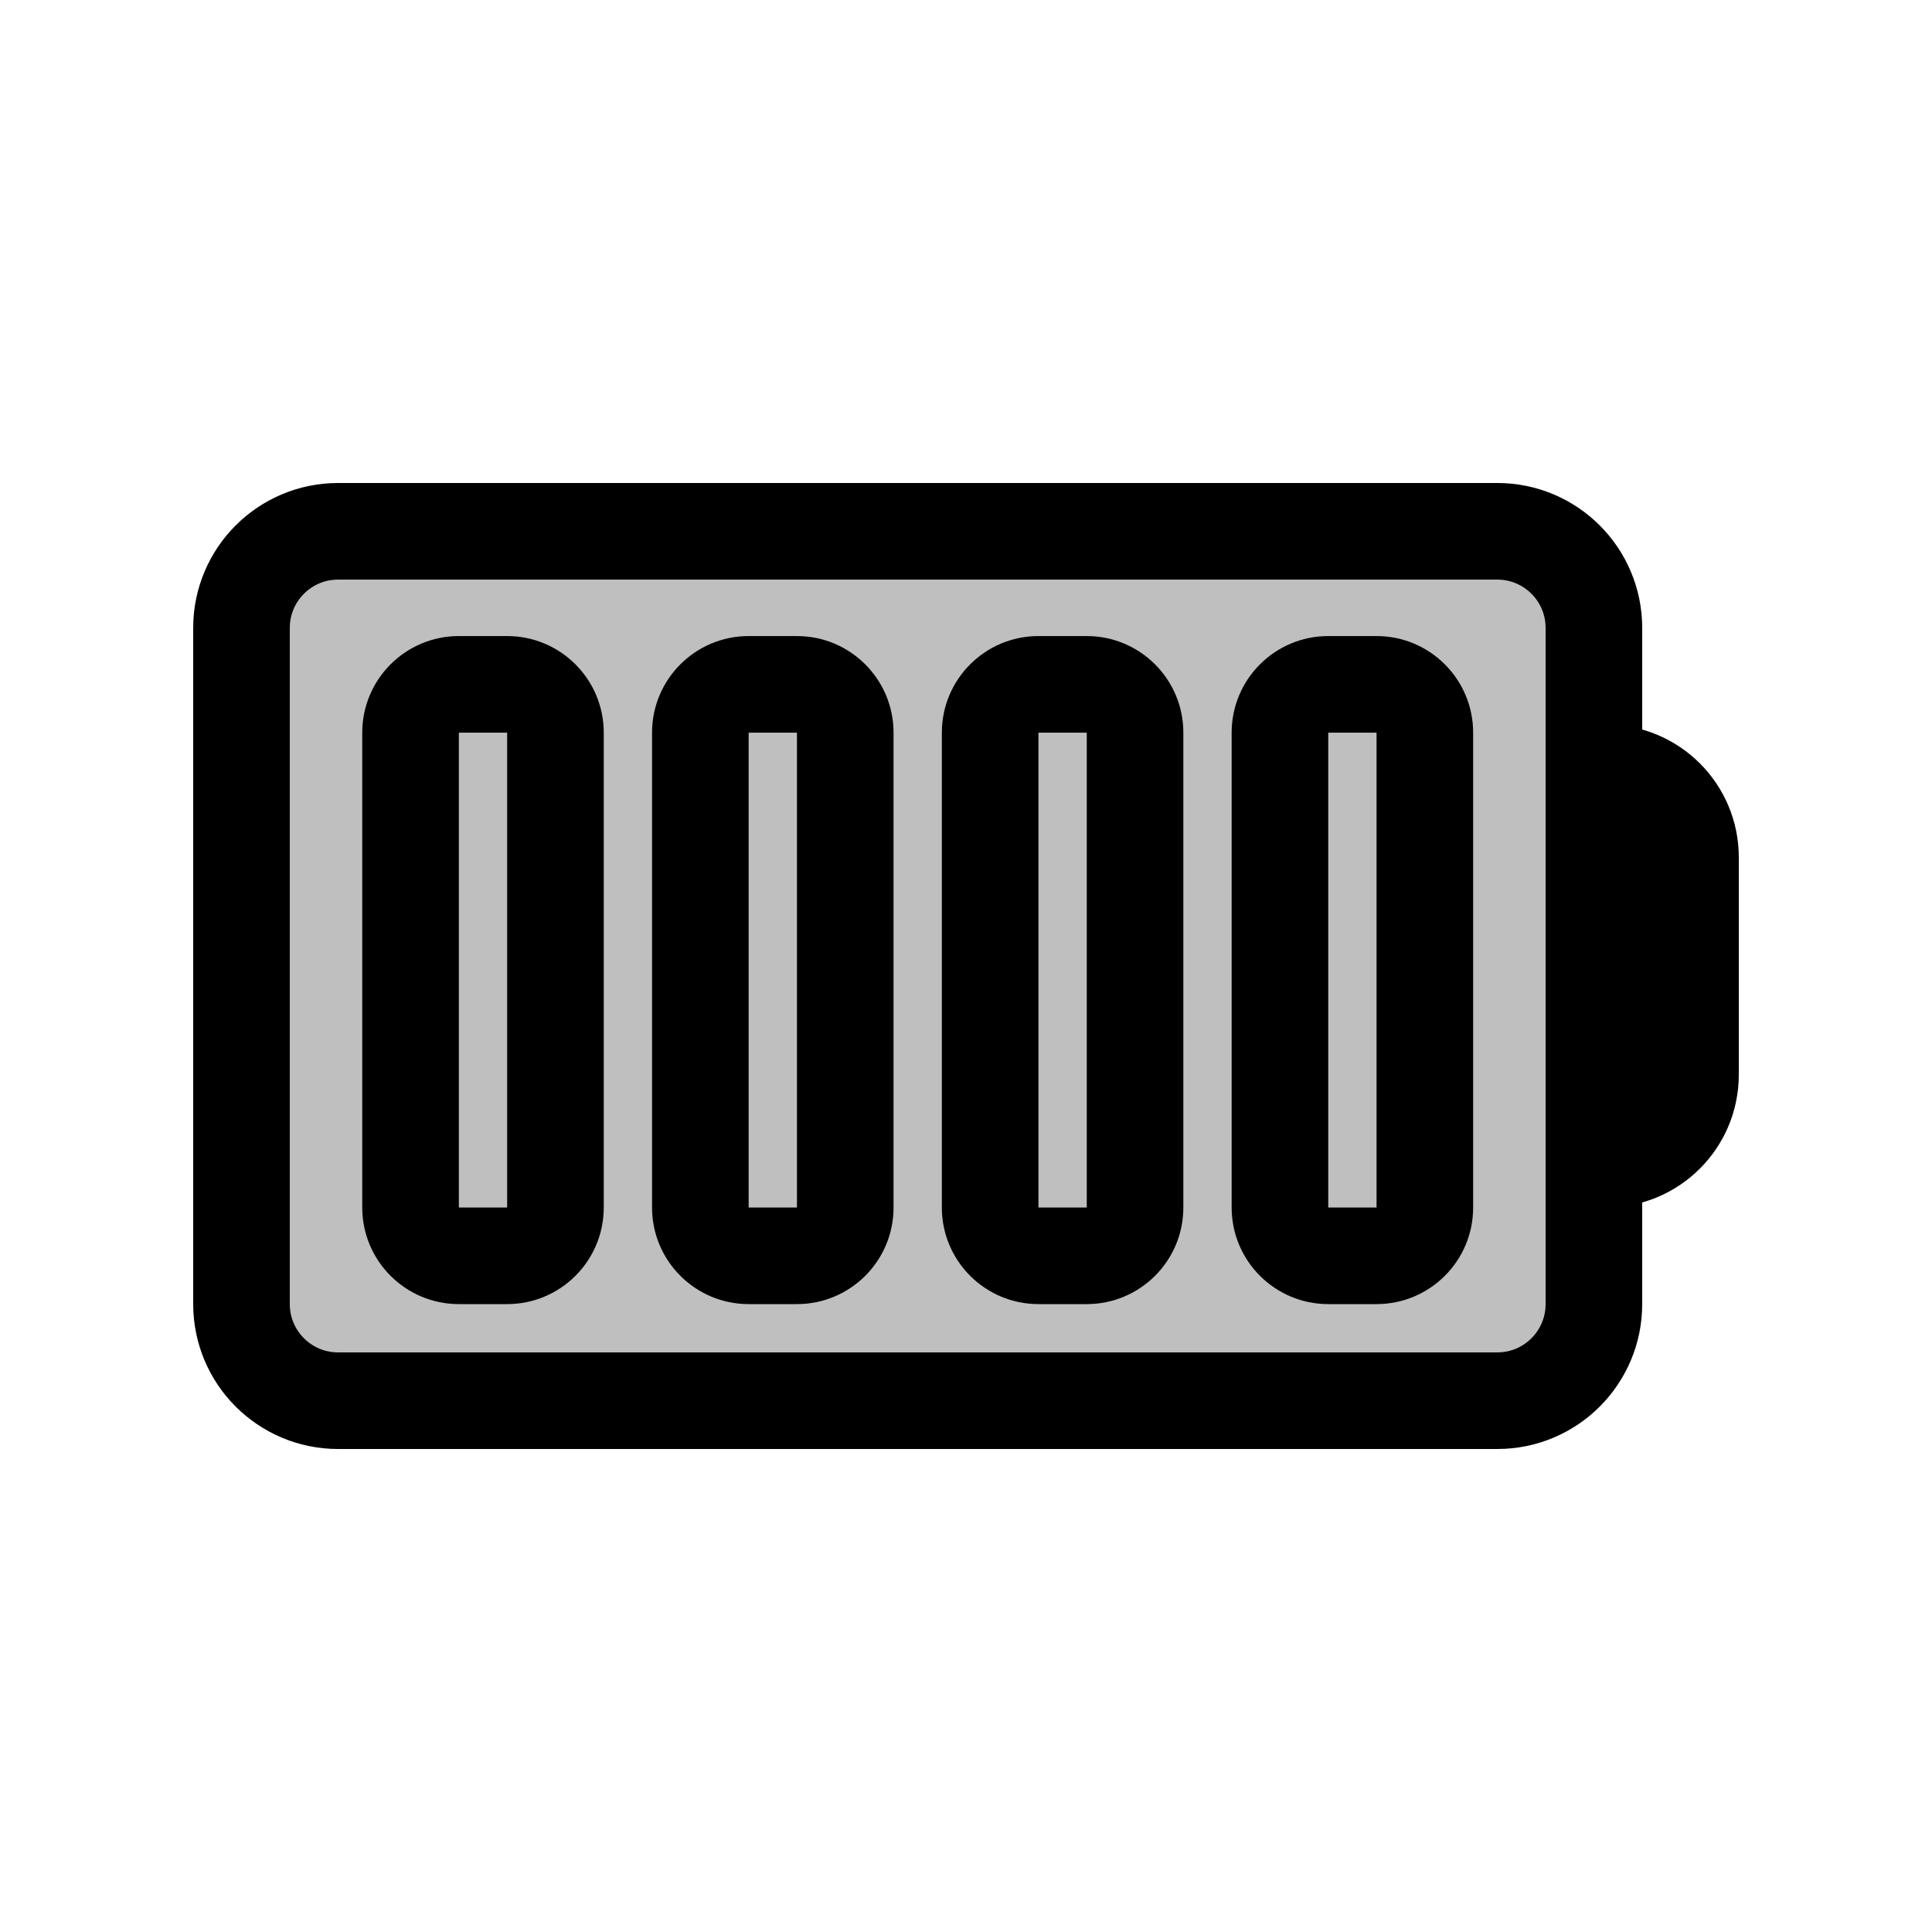
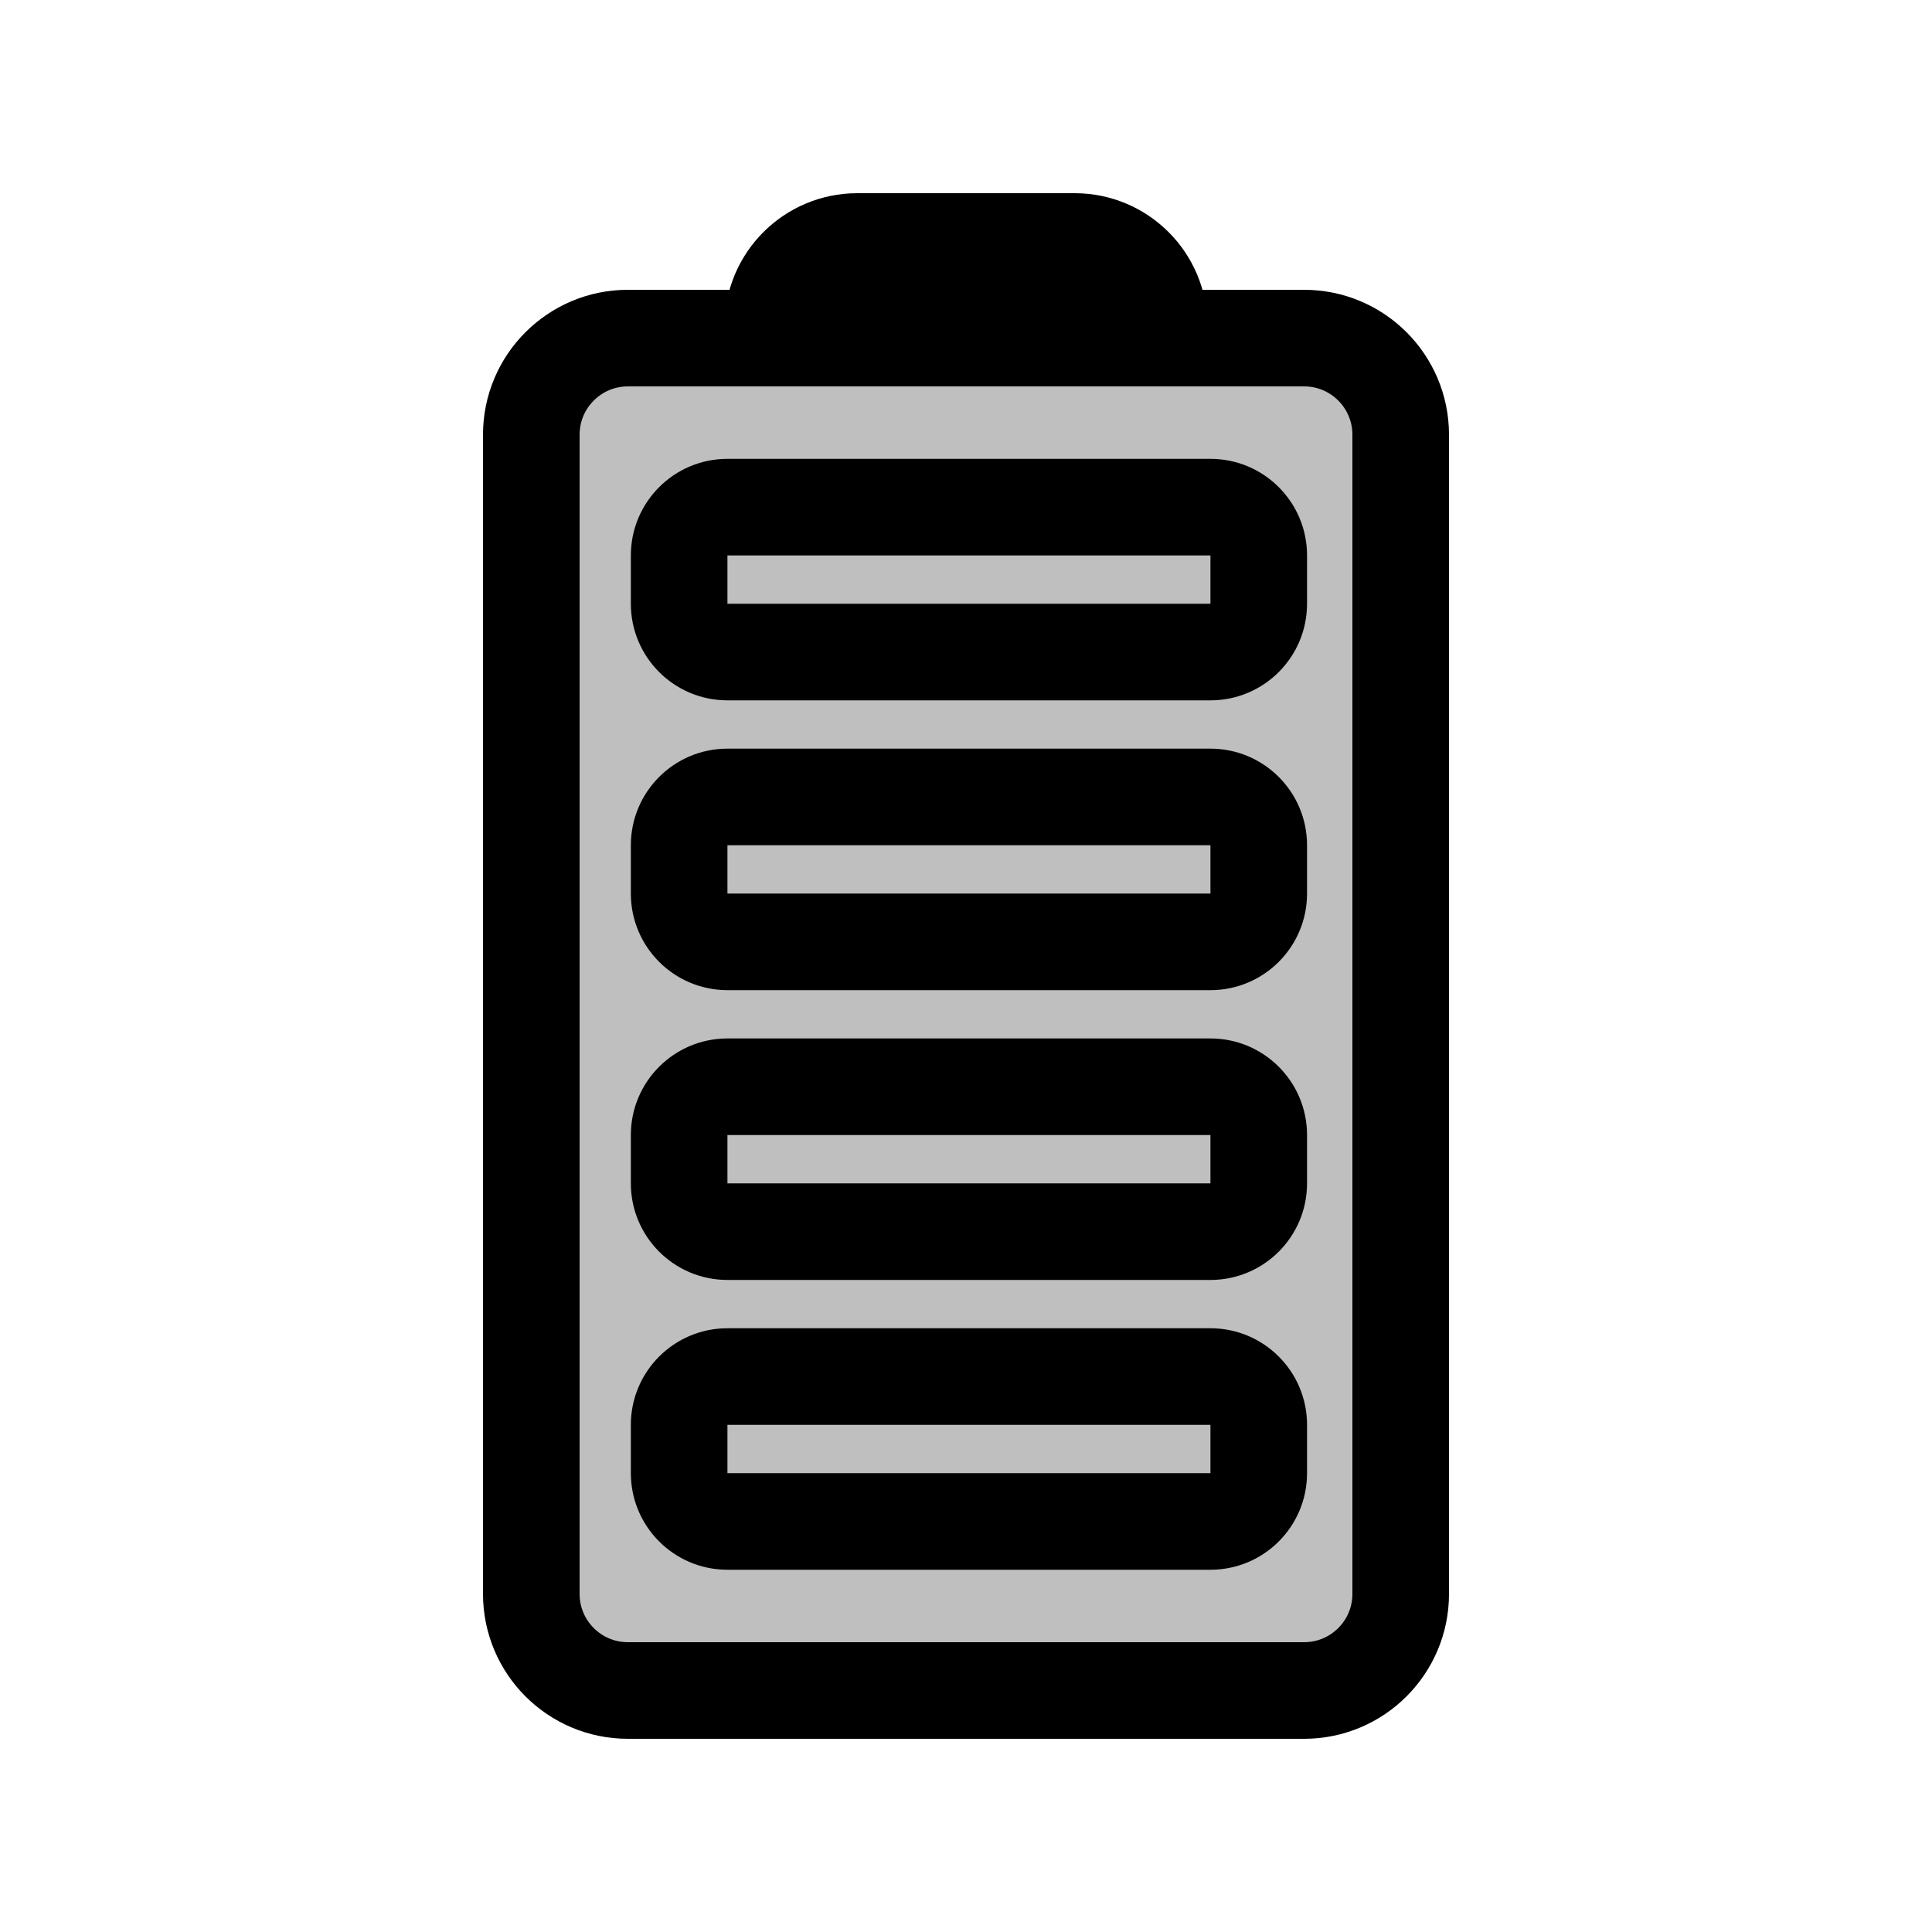
<svg viewBox="0 0 80 80" fill="none">
-   <rect x="10" y="22" width="56" height="36" rx="4" fill="currentColor" fill-opacity="0.25" stroke="currentColor" stroke-width="4" stroke-linecap="round" />
-   <path d="M66 32.5C66 32.224 66.224 32 66.5 32C68.433 32 70 33.567 70 35.5V44.5C70 46.433 68.433 48 66.5 48C66.224 48 66 47.776 66 47.5V32.5Z" fill="currentColor" fill-opacity="0.25" stroke="currentColor" stroke-width="4" stroke-linecap="round" />
-   <path d="M23 31H25H23ZM23 49H21H23ZM29 31L31 31L29 31ZM29 49H27H29ZM25 31V30.338H21V31H25ZM25 49L25 31H21L21 49H25ZM25 50V49H21V50H25ZM19 54H21V50H19V54ZM15 49V50H19V49H15ZM15 31L15 49H19L19 31H15ZM15 30.338V31H19V30.338H15ZM19 30.338H21V26.338H19V30.338ZM27 30.338V31L31 31V30.338L27 30.338ZM27 31L27 49H31L31 31L27 31ZM27 49V50H31V49H27ZM31 54H33V50H31V54ZM37 50V49H33V50H37ZM37 49V31H33V49H37ZM37 31V30.338H33V31H37ZM31 30.338H33V26.338H31V30.338ZM43 31V30.338H39V31H43ZM43 49V31H39V49H43ZM43 50V49H39V50H43ZM45 50H43V54H45V50ZM45 49V50H49V49H45ZM45 31V49H49V31L45 31ZM45 30.338V31L49 31V30.338L45 30.338ZM43 30.338H45V26.338H43V30.338ZM51 30.338V31H55V30.338H51ZM51 31V49H55V31H51ZM51 49V50H55V49H51ZM55 54H57L57 50H55L55 54ZM61 50V49H57V50H61ZM61 49V31H57V49H61ZM61 31V30.338H57V31H61ZM55 30.338H57V26.338H55V30.338ZM57 54C59.209 54 61 52.209 61 50H57L57 54ZM49 30.338C49 28.129 47.209 26.338 45 26.338V30.338V30.338L49 30.338ZM45 54C47.209 54 49 52.209 49 50H45V54ZM43 30.338V30.338V26.338C40.791 26.338 39 28.129 39 30.338H43ZM27 50C27 52.209 28.791 54 31 54V50H27ZM19 30.338V30.338V26.338C16.791 26.338 15 28.129 15 30.338H19ZM37 30.338C37 28.129 35.209 26.338 33 26.338V30.338V30.338H37ZM51 50C51 52.209 52.791 54 55 54L55 50H51ZM19 50H15C15 52.209 16.791 54 19 54V50ZM39 50C39 52.209 40.791 54 43 54V50H39ZM61 30.338C61 28.129 59.209 26.338 57 26.338V30.338V30.338H61ZM31 30.338V30.338V26.338C28.791 26.338 27 28.129 27 30.338L31 30.338ZM21 50V54C23.209 54 25 52.209 25 50H21ZM33 54C35.209 54 37 52.209 37 50H33V54ZM55 30.338V30.338V26.338C52.791 26.338 51 28.129 51 30.338H55ZM25 30.338C25 28.129 23.209 26.338 21 26.338V30.338V30.338H25Z" fill="currentColor" />
+   <path d="M26 70C23.791 70 22 68.209 22 66L22 18C22 15.791 23.791 14 26 14L54 14C56.209 14 58 15.791 58 18L58 66C58 68.209 56.209 70 54 70H26Z" fill="currentColor" fill-opacity="0.25" stroke="currentColor" stroke-width="4" stroke-linecap="round" stroke-linejoin="round" />
+   <path d="M32.5 14C32.224 14 32 13.776 32 13.5C32 11.567 33.567 10 35.5 10L44.5 10C46.433 10 48 11.567 48 13.5C48 13.776 47.776 14 47.5 14L32.5 14Z" fill="currentColor" fill-opacity="0.25" stroke="currentColor" stroke-width="4" stroke-linecap="round" stroke-linejoin="round" />
+   <path d="M52.122 61H54.122H52.122ZM52.122 49L54.122 49L52.122 49ZM52.122 59H54.122H52.122ZM52.122 47L54.122 47L52.122 47ZM52.122 35H54.122H52.122ZM31.122 19H30.122V23H31.122V19ZM49.122 19L31.122 19V23L49.122 23V19ZM50.122 19H49.122V23H50.122V19ZM54.122 25V23H50.122V25H54.122ZM49.122 29H50.122V25H49.122V29ZM31.122 29L49.122 29V25L31.122 25V29ZM30.122 29H31.122V25H30.122V29ZM26.122 23V25H30.122V23H26.122ZM30.122 35H31.122L31.122 31H30.122L30.122 35ZM30.122 37V35H26.122V37H30.122ZM31.122 37H30.122V41H31.122V37ZM49.122 37H31.122V41H49.122V37ZM50.122 37H49.122V41H50.122V37ZM50.122 35L50.122 37L54.122 37L54.122 35L50.122 35ZM49.122 35H50.122V31H49.122V35ZM31.122 35H49.122V31L31.122 31L31.122 35ZM31.122 43H30.122V47H31.122V43ZM49.122 43H31.122V47H49.122V43ZM50.122 43H49.122V47H50.122V43ZM54.122 49L54.122 47L50.122 47L50.122 49L54.122 49ZM49.122 53H50.122V49H49.122V53ZM31.122 53H49.122V49H31.122L31.122 53ZM30.122 53H31.122L31.122 49H30.122L30.122 53ZM26.122 47V49H30.122V47H26.122ZM31.122 55H30.122V59H31.122V55ZM49.122 55H31.122V59H49.122V55ZM50.122 55H49.122V59H50.122V55ZM54.122 61L54.122 59L50.122 59L50.122 61L54.122 61ZM49.122 65H50.122V61H49.122V65ZM31.122 65H49.122V61H31.122V65ZM30.122 65H31.122V61H30.122V65ZM26.122 59V61H30.122V59H26.122ZM50.122 61V65C52.331 65 54.122 63.209 54.122 61L50.122 61ZM30.122 55C27.913 55 26.122 56.791 26.122 59H30.122H30.122V55ZM30.122 49H30.122H26.122C26.122 51.209 27.913 53 30.122 53L30.122 49ZM50.122 49V53C52.331 53 54.122 51.209 54.122 49L50.122 49ZM30.122 43C27.913 43 26.122 44.791 26.122 47H30.122H30.122V43ZM50.122 41C52.331 41 54.122 39.209 54.122 37L50.122 37V41ZM26.122 37C26.122 39.209 27.913 41 30.122 41V37H30.122H26.122ZM30.122 25H26.122C26.122 27.209 27.913 29 30.122 29V25ZM50.122 59L54.122 59C54.122 56.791 52.331 55 50.122 55V59ZM50.122 25V29C52.331 29 54.122 27.209 54.122 25H50.122ZM50.122 47L54.122 47C54.122 44.791 52.331 43 50.122 43V47ZM30.122 61H30.122H26.122C26.122 63.209 27.913 65 30.122 65V61ZM30.122 31C27.913 31 26.122 32.791 26.122 35H30.122H30.122L30.122 31ZM54.122 35C54.122 32.791 52.331 31 50.122 31V35L54.122 35ZM50.122 23V23H54.122C54.122 20.791 52.331 19 50.122 19V23ZM30.122 19C27.913 19 26.122 20.791 26.122 23H30.122V19Z" fill="currentColor" />
</svg>
